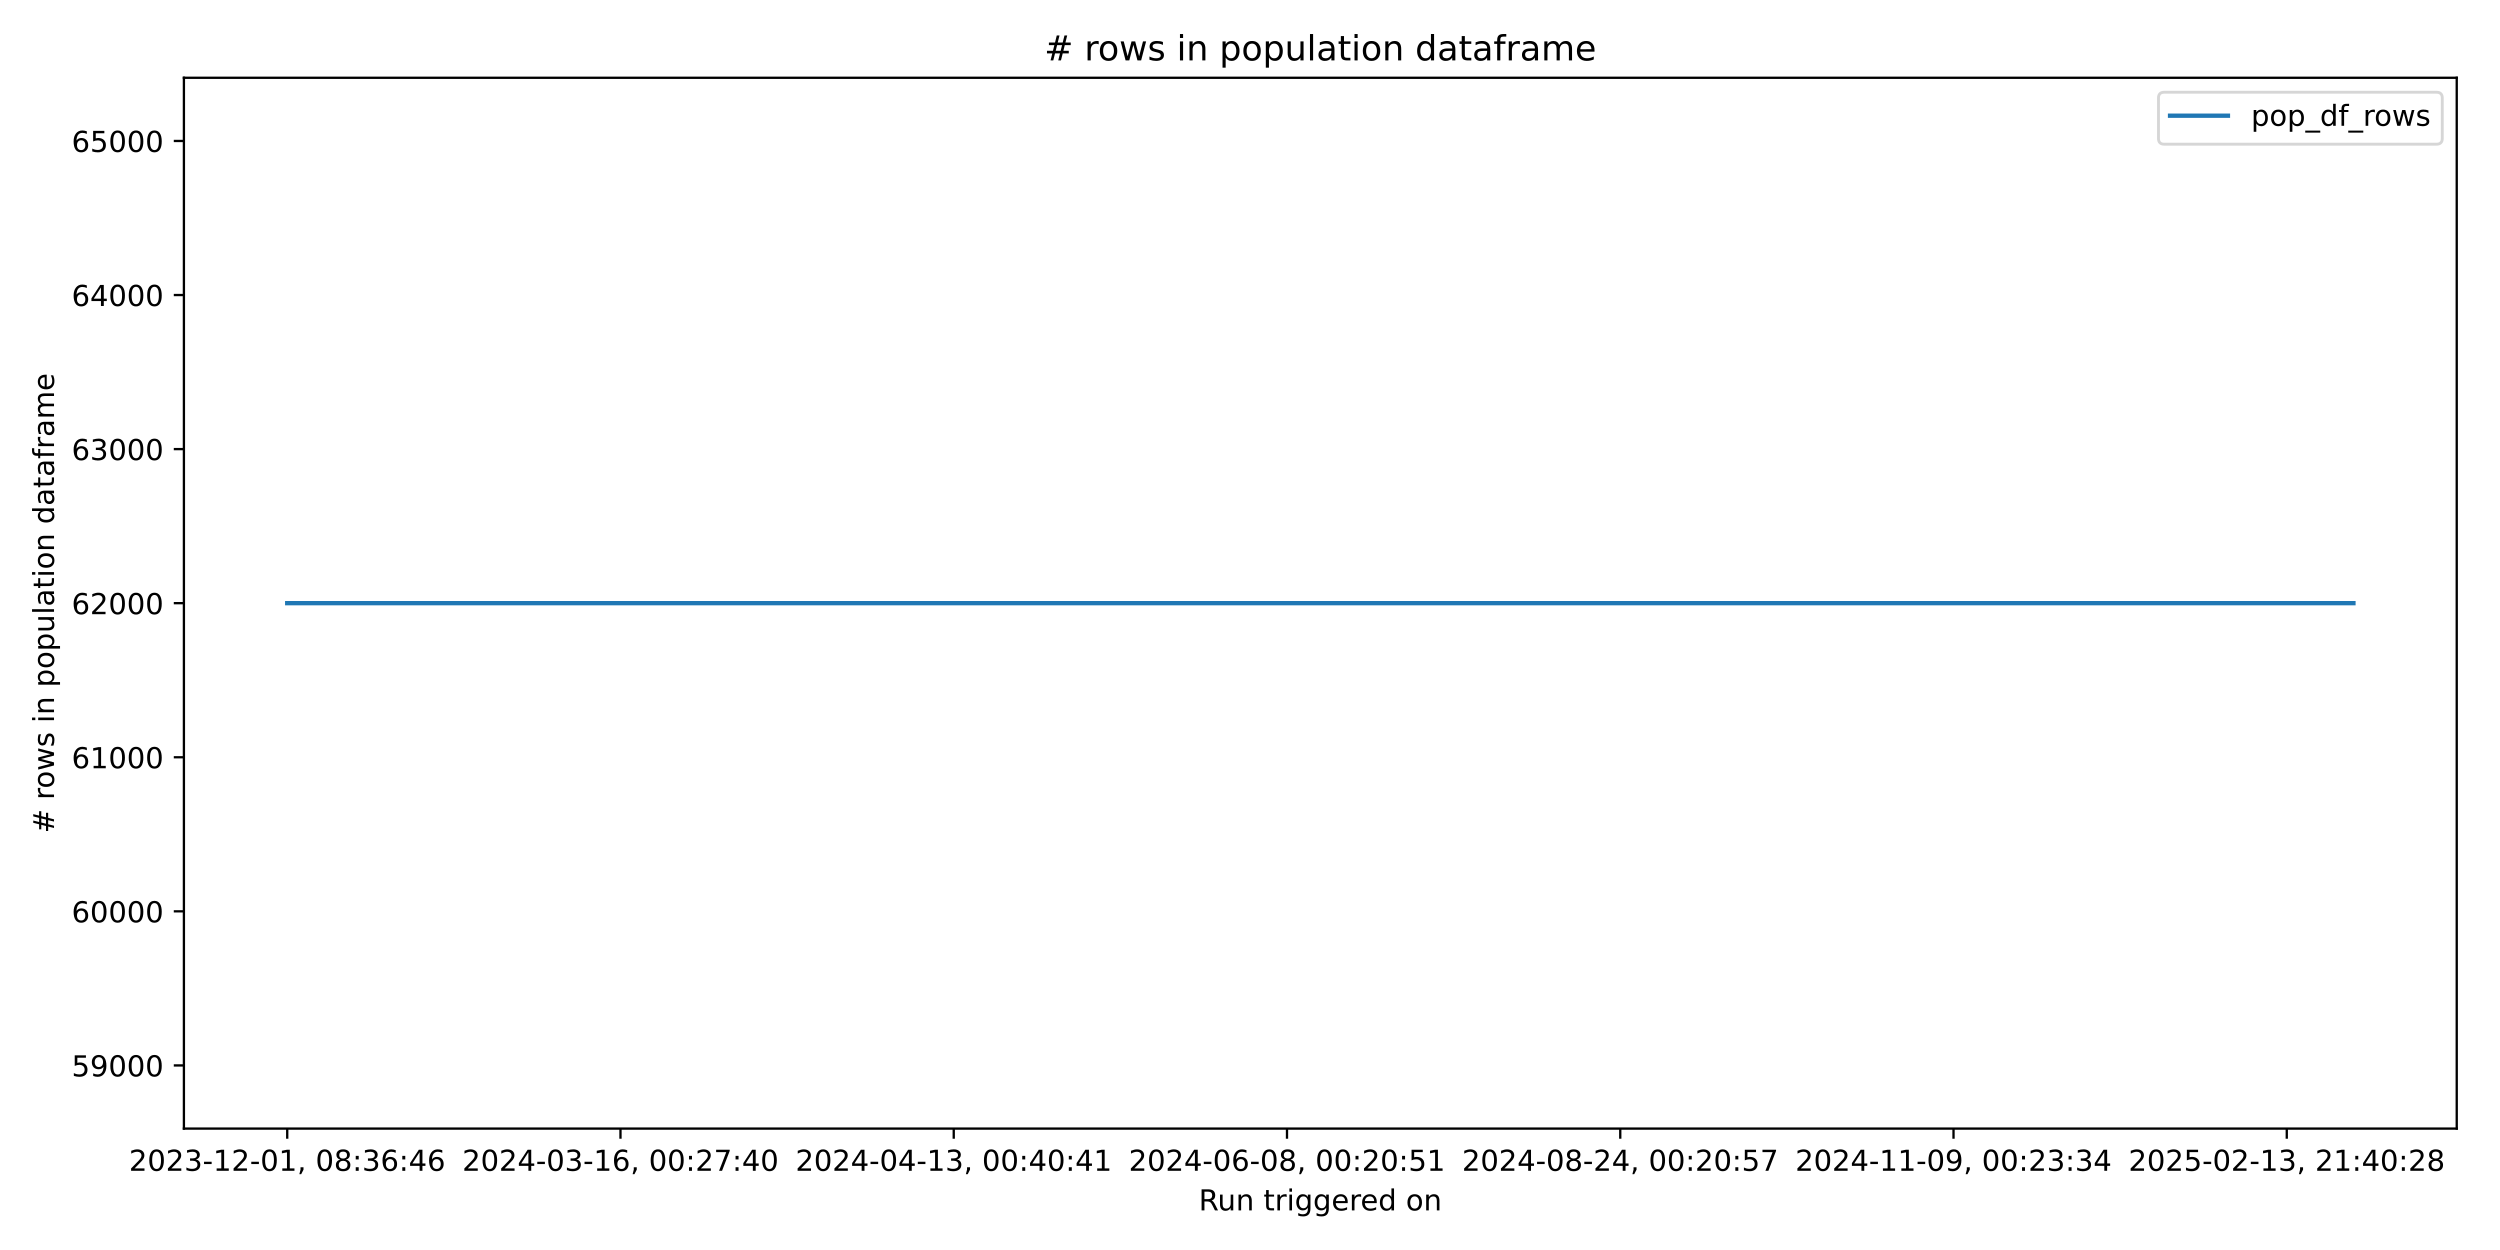
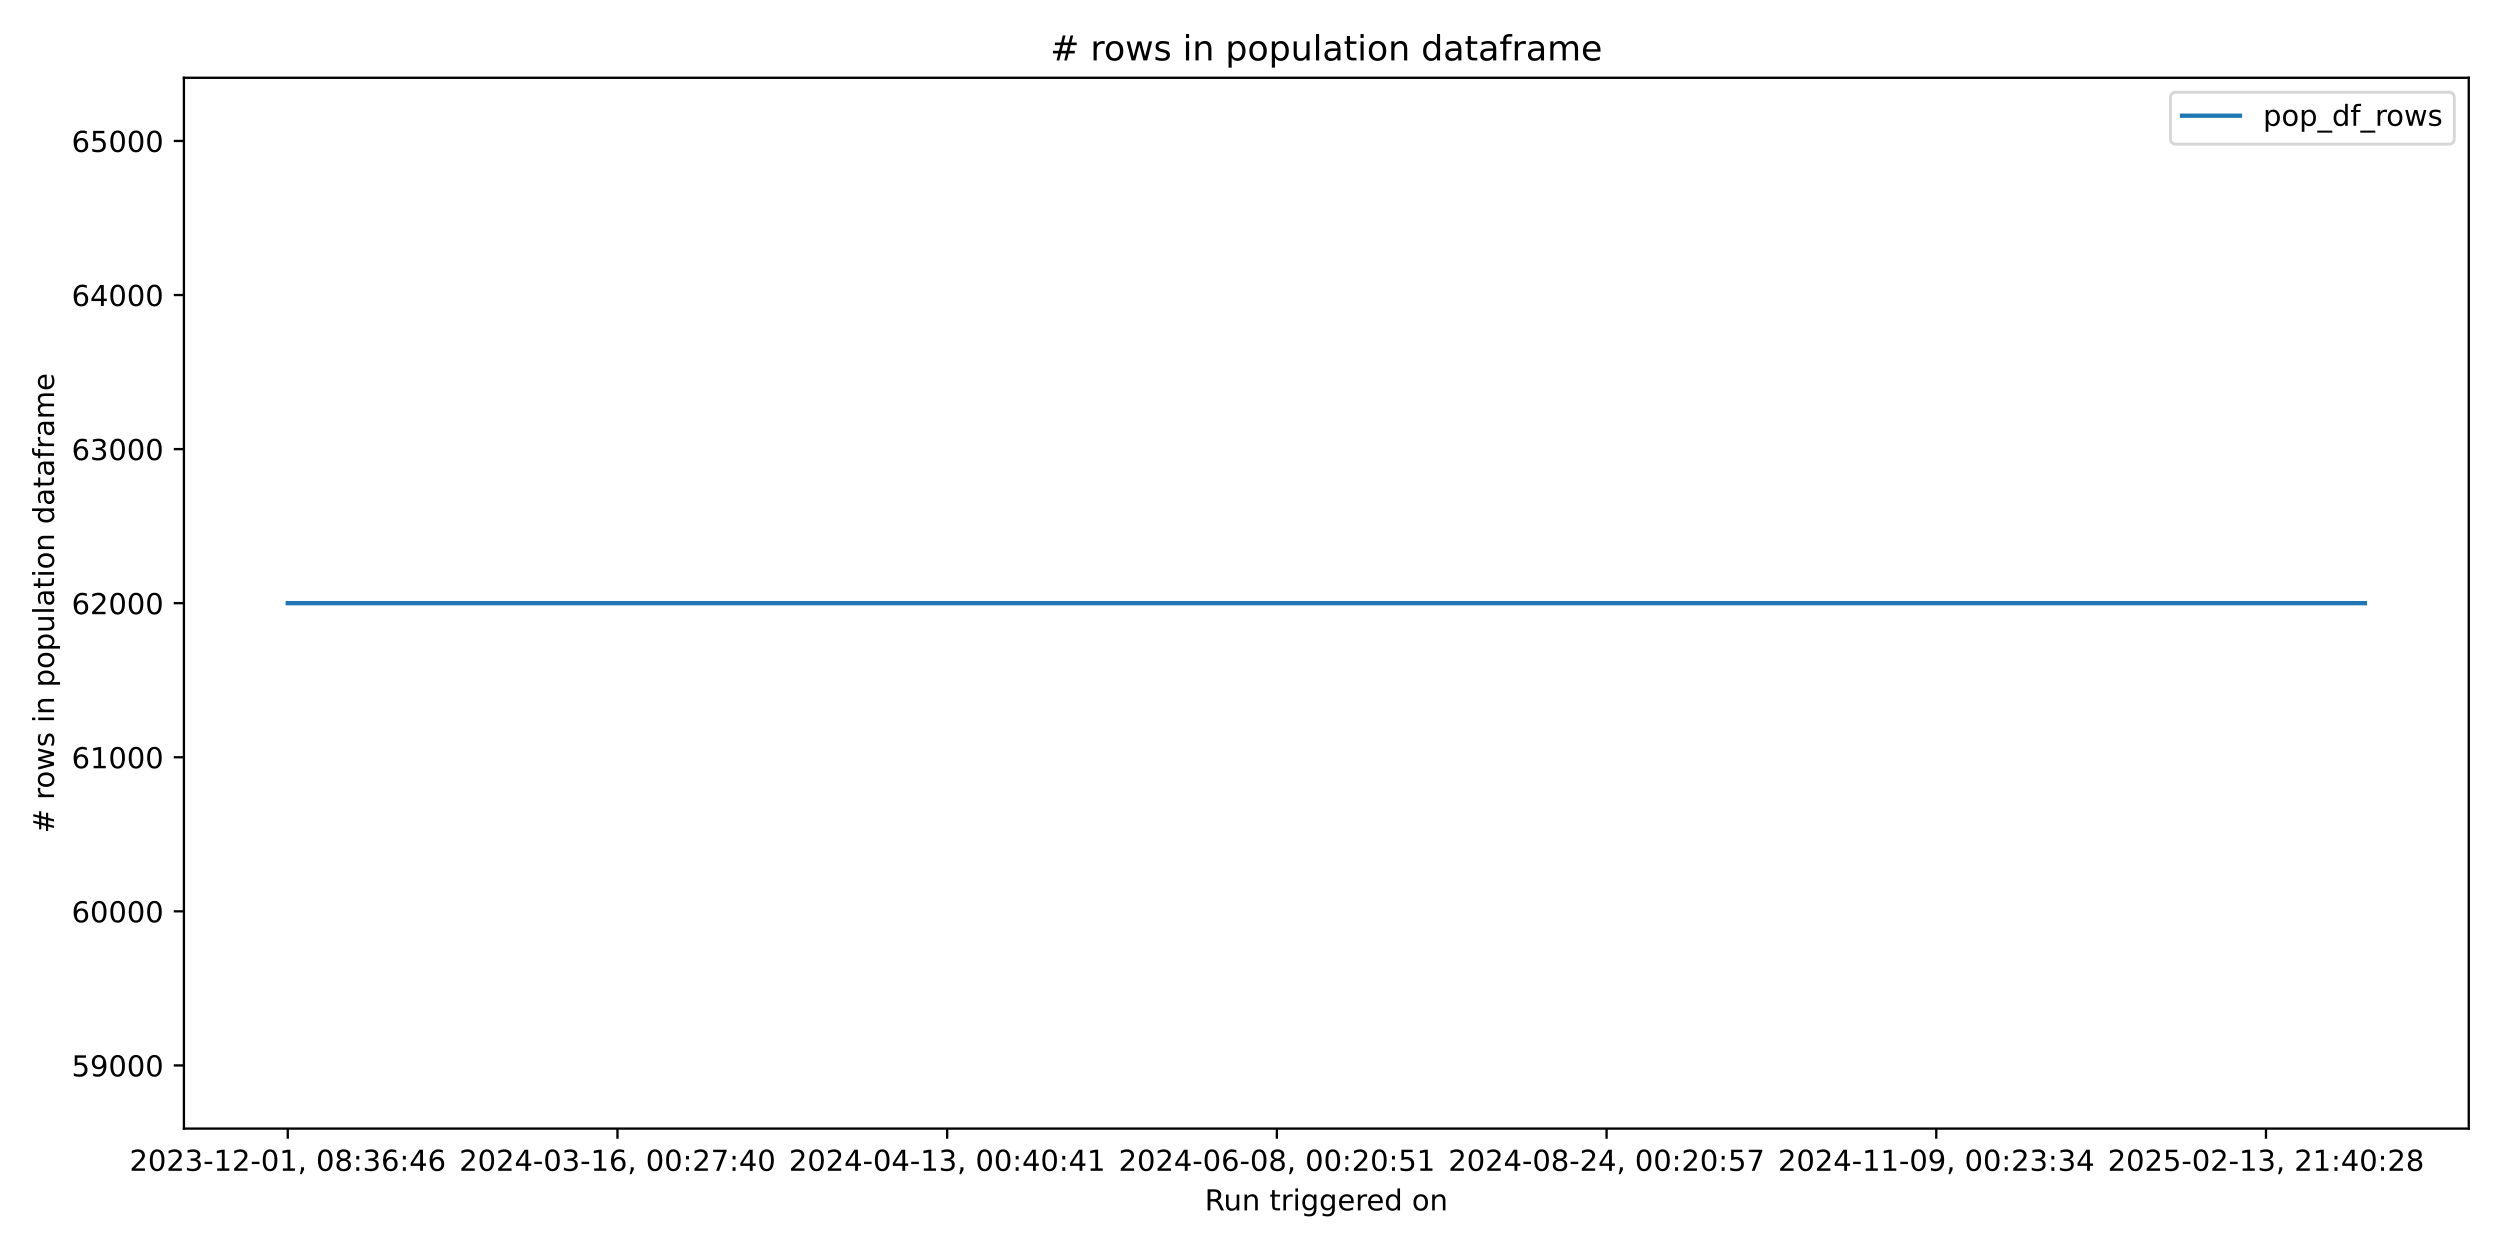
<svg xmlns="http://www.w3.org/2000/svg" xmlns:xlink="http://www.w3.org/1999/xlink" width="864pt" height="432pt" viewBox="0 0 864 432" version="1.1">
  <defs>
    <style type="text/css">*{stroke-linejoin: round; stroke-linecap: butt}</style>
  </defs>
  <g id="figure_1">
    <g id="patch_1">
      <path d="M 0 432  L 864 432  L 864 0  L 0 0  z " style="fill: #ffffff" />
    </g>
    <g id="axes_1">
      <g id="patch_2">
-         <path d="M 63.56 390.04  L 849.048 390.04  L 849.048 26.88  L 63.56 26.88  z " style="fill: #ffffff" />
+         <path d="M 63.56 390.04  L 853.2 390.04  L 853.2 26.88  L 63.56 26.88  z " style="fill: #ffffff" />
      </g>
      <g id="matplotlib.axis_1">
        <g id="xtick_1">
          <g id="line2d_1">
            <defs>
-               <path id="mc3743ecaaf" d="M 0 0  L 0 3.5  " style="stroke: #000000; stroke-width: 0.8" />
+               <path id="mabbfdaf5d5" d="M 0 0  L 0 3.5  " style="stroke: #000000; stroke-width: 0.8" />
            </defs>
            <g>
-               <use xlink:href="#mc3743ecaaf" x="99.264" y="390.04" style="stroke: #000000; stroke-width: 0.8" />
+               <use xlink:href="#mabbfdaf5d5" x="99.453" y="390.04" style="stroke: #000000; stroke-width: 0.8" />
            </g>
          </g>
          <g id="text_1">
-             <g transform="translate(44.5718 404.6384) scale(0.1 -0.1)">
+             <g transform="translate(44.76054 404.6384) scale(0.1 -0.1)">
              <defs>
                <path id="DejaVuSans-32" d="M 1228 531  L 3431 531  L 3431 0  L 469 0  L 469 531  Q 828 903 1448 1529  Q 2069 2156 2228 2338  Q 2531 2678 2651 2914  Q 2772 3150 2772 3378  Q 2772 3750 2511 3984  Q 2250 4219 1831 4219  Q 1534 4219 1204 4116  Q 875 4013 500 3803  L 500 4441  Q 881 4594 1212 4672  Q 1544 4750 1819 4750  Q 2544 4750 2975 4387  Q 3406 4025 3406 3419  Q 3406 3131 3298 2873  Q 3191 2616 2906 2266  Q 2828 2175 2409 1742  Q 1991 1309 1228 531  z " transform="scale(0.015625)" />
                <path id="DejaVuSans-30" d="M 2034 4250  Q 1547 4250 1301 3770  Q 1056 3291 1056 2328  Q 1056 1369 1301 889  Q 1547 409 2034 409  Q 2525 409 2770 889  Q 3016 1369 3016 2328  Q 3016 3291 2770 3770  Q 2525 4250 2034 4250  z M 2034 4750  Q 2819 4750 3233 4129  Q 3647 3509 3647 2328  Q 3647 1150 3233 529  Q 2819 -91 2034 -91  Q 1250 -91 836 529  Q 422 1150 422 2328  Q 422 3509 836 4129  Q 1250 4750 2034 4750  z " transform="scale(0.015625)" />
                <path id="DejaVuSans-33" d="M 2597 2516  Q 3050 2419 3304 2112  Q 3559 1806 3559 1356  Q 3559 666 3084 287  Q 2609 -91 1734 -91  Q 1441 -91 1130 -33  Q 819 25 488 141  L 488 750  Q 750 597 1062 519  Q 1375 441 1716 441  Q 2309 441 2620 675  Q 2931 909 2931 1356  Q 2931 1769 2642 2001  Q 2353 2234 1838 2234  L 1294 2234  L 1294 2753  L 1863 2753  Q 2328 2753 2575 2939  Q 2822 3125 2822 3475  Q 2822 3834 2567 4026  Q 2313 4219 1838 4219  Q 1578 4219 1281 4162  Q 984 4106 628 3988  L 628 4550  Q 988 4650 1302 4700  Q 1616 4750 1894 4750  Q 2613 4750 3031 4423  Q 3450 4097 3450 3541  Q 3450 3153 3228 2886  Q 3006 2619 2597 2516  z " transform="scale(0.015625)" />
                <path id="DejaVuSans-2d" d="M 313 2009  L 1997 2009  L 1997 1497  L 313 1497  L 313 2009  z " transform="scale(0.015625)" />
                <path id="DejaVuSans-31" d="M 794 531  L 1825 531  L 1825 4091  L 703 3866  L 703 4441  L 1819 4666  L 2450 4666  L 2450 531  L 3481 531  L 3481 0  L 794 0  L 794 531  z " transform="scale(0.015625)" />
                <path id="DejaVuSans-2c" d="M 750 794  L 1409 794  L 1409 256  L 897 -744  L 494 -744  L 750 256  L 750 794  z " transform="scale(0.015625)" />
                <path id="DejaVuSans-20" transform="scale(0.015625)" />
                <path id="DejaVuSans-38" d="M 2034 2216  Q 1584 2216 1326 1975  Q 1069 1734 1069 1313  Q 1069 891 1326 650  Q 1584 409 2034 409  Q 2484 409 2743 651  Q 3003 894 3003 1313  Q 3003 1734 2745 1975  Q 2488 2216 2034 2216  z M 1403 2484  Q 997 2584 770 2862  Q 544 3141 544 3541  Q 544 4100 942 4425  Q 1341 4750 2034 4750  Q 2731 4750 3128 4425  Q 3525 4100 3525 3541  Q 3525 3141 3298 2862  Q 3072 2584 2669 2484  Q 3125 2378 3379 2068  Q 3634 1759 3634 1313  Q 3634 634 3220 271  Q 2806 -91 2034 -91  Q 1263 -91 848 271  Q 434 634 434 1313  Q 434 1759 690 2068  Q 947 2378 1403 2484  z M 1172 3481  Q 1172 3119 1398 2916  Q 1625 2713 2034 2713  Q 2441 2713 2670 2916  Q 2900 3119 2900 3481  Q 2900 3844 2670 4047  Q 2441 4250 2034 4250  Q 1625 4250 1398 4047  Q 1172 3844 1172 3481  z " transform="scale(0.015625)" />
                <path id="DejaVuSans-3a" d="M 750 794  L 1409 794  L 1409 0  L 750 0  L 750 794  z M 750 3309  L 1409 3309  L 1409 2516  L 750 2516  L 750 3309  z " transform="scale(0.015625)" />
                <path id="DejaVuSans-36" d="M 2113 2584  Q 1688 2584 1439 2293  Q 1191 2003 1191 1497  Q 1191 994 1439 701  Q 1688 409 2113 409  Q 2538 409 2786 701  Q 3034 994 3034 1497  Q 3034 2003 2786 2293  Q 2538 2584 2113 2584  z M 3366 4563  L 3366 3988  Q 3128 4100 2886 4159  Q 2644 4219 2406 4219  Q 1781 4219 1451 3797  Q 1122 3375 1075 2522  Q 1259 2794 1537 2939  Q 1816 3084 2150 3084  Q 2853 3084 3261 2657  Q 3669 2231 3669 1497  Q 3669 778 3244 343  Q 2819 -91 2113 -91  Q 1303 -91 875 529  Q 447 1150 447 2328  Q 447 3434 972 4092  Q 1497 4750 2381 4750  Q 2619 4750 2861 4703  Q 3103 4656 3366 4563  z " transform="scale(0.015625)" />
                <path id="DejaVuSans-34" d="M 2419 4116  L 825 1625  L 2419 1625  L 2419 4116  z M 2253 4666  L 3047 4666  L 3047 1625  L 3713 1625  L 3713 1100  L 3047 1100  L 3047 0  L 2419 0  L 2419 1100  L 313 1100  L 313 1709  L 2253 4666  z " transform="scale(0.015625)" />
              </defs>
              <use xlink:href="#DejaVuSans-32" />
              <use xlink:href="#DejaVuSans-30" transform="translate(63.62305 0)" />
              <use xlink:href="#DejaVuSans-32" transform="translate(127.2461 0)" />
              <use xlink:href="#DejaVuSans-33" transform="translate(190.8691 0)" />
              <use xlink:href="#DejaVuSans-2d" transform="translate(254.4922 0)" />
              <use xlink:href="#DejaVuSans-31" transform="translate(290.5762 0)" />
              <use xlink:href="#DejaVuSans-32" transform="translate(354.1992 0)" />
              <use xlink:href="#DejaVuSans-2d" transform="translate(417.8223 0)" />
              <use xlink:href="#DejaVuSans-30" transform="translate(453.9062 0)" />
              <use xlink:href="#DejaVuSans-31" transform="translate(517.5293 0)" />
              <use xlink:href="#DejaVuSans-2c" transform="translate(581.1523 0)" />
              <use xlink:href="#DejaVuSans-20" transform="translate(612.9395 0)" />
              <use xlink:href="#DejaVuSans-30" transform="translate(644.7266 0)" />
              <use xlink:href="#DejaVuSans-38" transform="translate(708.3496 0)" />
              <use xlink:href="#DejaVuSans-3a" transform="translate(771.9727 0)" />
              <use xlink:href="#DejaVuSans-33" transform="translate(805.6641 0)" />
              <use xlink:href="#DejaVuSans-36" transform="translate(869.2871 0)" />
              <use xlink:href="#DejaVuSans-3a" transform="translate(932.9102 0)" />
              <use xlink:href="#DejaVuSans-34" transform="translate(966.6016 0)" />
              <use xlink:href="#DejaVuSans-36" transform="translate(1030.225 0)" />
            </g>
          </g>
        </g>
        <g id="xtick_2">
          <g id="line2d_2">
            <g>
-               <use xlink:href="#mc3743ecaaf" x="214.438" y="390.04" style="stroke: #000000; stroke-width: 0.8" />
+               <use xlink:href="#mabbfdaf5d5" x="213.398" y="390.04" style="stroke: #000000; stroke-width: 0.8" />
            </g>
          </g>
          <g id="text_2">
-             <g transform="translate(159.746 404.6384) scale(0.1 -0.1)">
+             <g transform="translate(158.7057 404.6384) scale(0.1 -0.1)">
              <defs>
                <path id="DejaVuSans-37" d="M 525 4666  L 3525 4666  L 3525 4397  L 1831 0  L 1172 0  L 2766 4134  L 525 4134  L 525 4666  z " transform="scale(0.015625)" />
              </defs>
              <use xlink:href="#DejaVuSans-32" />
              <use xlink:href="#DejaVuSans-30" transform="translate(63.62305 0)" />
              <use xlink:href="#DejaVuSans-32" transform="translate(127.2461 0)" />
              <use xlink:href="#DejaVuSans-34" transform="translate(190.8691 0)" />
              <use xlink:href="#DejaVuSans-2d" transform="translate(254.4922 0)" />
              <use xlink:href="#DejaVuSans-30" transform="translate(290.5762 0)" />
              <use xlink:href="#DejaVuSans-33" transform="translate(354.1992 0)" />
              <use xlink:href="#DejaVuSans-2d" transform="translate(417.8223 0)" />
              <use xlink:href="#DejaVuSans-31" transform="translate(453.9062 0)" />
              <use xlink:href="#DejaVuSans-36" transform="translate(517.5293 0)" />
              <use xlink:href="#DejaVuSans-2c" transform="translate(581.1523 0)" />
              <use xlink:href="#DejaVuSans-20" transform="translate(612.9395 0)" />
              <use xlink:href="#DejaVuSans-30" transform="translate(644.7266 0)" />
              <use xlink:href="#DejaVuSans-30" transform="translate(708.3496 0)" />
              <use xlink:href="#DejaVuSans-3a" transform="translate(771.9727 0)" />
              <use xlink:href="#DejaVuSans-32" transform="translate(805.6641 0)" />
              <use xlink:href="#DejaVuSans-37" transform="translate(869.2871 0)" />
              <use xlink:href="#DejaVuSans-3a" transform="translate(932.9102 0)" />
              <use xlink:href="#DejaVuSans-34" transform="translate(966.6016 0)" />
              <use xlink:href="#DejaVuSans-30" transform="translate(1030.225 0)" />
            </g>
          </g>
        </g>
        <g id="xtick_3">
          <g id="line2d_3">
            <g>
-               <use xlink:href="#mc3743ecaaf" x="329.612" y="390.04" style="stroke: #000000; stroke-width: 0.8" />
+               <use xlink:href="#mabbfdaf5d5" x="327.343" y="390.04" style="stroke: #000000; stroke-width: 0.8" />
            </g>
          </g>
          <g id="text_3">
-             <g transform="translate(274.9201 404.6384) scale(0.1 -0.1)">
+             <g transform="translate(272.6509 404.6384) scale(0.1 -0.1)">
              <use xlink:href="#DejaVuSans-32" />
              <use xlink:href="#DejaVuSans-30" transform="translate(63.62305 0)" />
              <use xlink:href="#DejaVuSans-32" transform="translate(127.2461 0)" />
              <use xlink:href="#DejaVuSans-34" transform="translate(190.8691 0)" />
              <use xlink:href="#DejaVuSans-2d" transform="translate(254.4922 0)" />
              <use xlink:href="#DejaVuSans-30" transform="translate(290.5762 0)" />
              <use xlink:href="#DejaVuSans-34" transform="translate(354.1992 0)" />
              <use xlink:href="#DejaVuSans-2d" transform="translate(417.8223 0)" />
              <use xlink:href="#DejaVuSans-31" transform="translate(453.9062 0)" />
              <use xlink:href="#DejaVuSans-33" transform="translate(517.5293 0)" />
              <use xlink:href="#DejaVuSans-2c" transform="translate(581.1523 0)" />
              <use xlink:href="#DejaVuSans-20" transform="translate(612.9395 0)" />
              <use xlink:href="#DejaVuSans-30" transform="translate(644.7266 0)" />
              <use xlink:href="#DejaVuSans-30" transform="translate(708.3496 0)" />
              <use xlink:href="#DejaVuSans-3a" transform="translate(771.9727 0)" />
              <use xlink:href="#DejaVuSans-34" transform="translate(805.6641 0)" />
              <use xlink:href="#DejaVuSans-30" transform="translate(869.2871 0)" />
              <use xlink:href="#DejaVuSans-3a" transform="translate(932.9102 0)" />
              <use xlink:href="#DejaVuSans-34" transform="translate(966.6016 0)" />
              <use xlink:href="#DejaVuSans-31" transform="translate(1030.225 0)" />
            </g>
          </g>
        </g>
        <g id="xtick_4">
          <g id="line2d_4">
            <g>
-               <use xlink:href="#mc3743ecaaf" x="444.786" y="390.04" style="stroke: #000000; stroke-width: 0.8" />
+               <use xlink:href="#mabbfdaf5d5" x="441.288" y="390.04" style="stroke: #000000; stroke-width: 0.8" />
            </g>
          </g>
          <g id="text_4">
-             <g transform="translate(390.0943 404.6384) scale(0.1 -0.1)">
+             <g transform="translate(386.596 404.6384) scale(0.1 -0.1)">
              <defs>
                <path id="DejaVuSans-35" d="M 691 4666  L 3169 4666  L 3169 4134  L 1269 4134  L 1269 2991  Q 1406 3038 1543 3061  Q 1681 3084 1819 3084  Q 2600 3084 3056 2656  Q 3513 2228 3513 1497  Q 3513 744 3044 326  Q 2575 -91 1722 -91  Q 1428 -91 1123 -41  Q 819 9 494 109  L 494 744  Q 775 591 1075 516  Q 1375 441 1709 441  Q 2250 441 2565 725  Q 2881 1009 2881 1497  Q 2881 1984 2565 2268  Q 2250 2553 1709 2553  Q 1456 2553 1204 2497  Q 953 2441 691 2322  L 691 4666  z " transform="scale(0.015625)" />
              </defs>
              <use xlink:href="#DejaVuSans-32" />
              <use xlink:href="#DejaVuSans-30" transform="translate(63.62305 0)" />
              <use xlink:href="#DejaVuSans-32" transform="translate(127.2461 0)" />
              <use xlink:href="#DejaVuSans-34" transform="translate(190.8691 0)" />
              <use xlink:href="#DejaVuSans-2d" transform="translate(254.4922 0)" />
              <use xlink:href="#DejaVuSans-30" transform="translate(290.5762 0)" />
              <use xlink:href="#DejaVuSans-36" transform="translate(354.1992 0)" />
              <use xlink:href="#DejaVuSans-2d" transform="translate(417.8223 0)" />
              <use xlink:href="#DejaVuSans-30" transform="translate(453.9062 0)" />
              <use xlink:href="#DejaVuSans-38" transform="translate(517.5293 0)" />
              <use xlink:href="#DejaVuSans-2c" transform="translate(581.1523 0)" />
              <use xlink:href="#DejaVuSans-20" transform="translate(612.9395 0)" />
              <use xlink:href="#DejaVuSans-30" transform="translate(644.7266 0)" />
              <use xlink:href="#DejaVuSans-30" transform="translate(708.3496 0)" />
              <use xlink:href="#DejaVuSans-3a" transform="translate(771.9727 0)" />
              <use xlink:href="#DejaVuSans-32" transform="translate(805.6641 0)" />
              <use xlink:href="#DejaVuSans-30" transform="translate(869.2871 0)" />
              <use xlink:href="#DejaVuSans-3a" transform="translate(932.9102 0)" />
              <use xlink:href="#DejaVuSans-35" transform="translate(966.6016 0)" />
              <use xlink:href="#DejaVuSans-31" transform="translate(1030.225 0)" />
            </g>
          </g>
        </g>
        <g id="xtick_5">
          <g id="line2d_5">
            <g>
-               <use xlink:href="#mc3743ecaaf" x="559.961" y="390.04" style="stroke: #000000; stroke-width: 0.8" />
+               <use xlink:href="#mabbfdaf5d5" x="555.233" y="390.04" style="stroke: #000000; stroke-width: 0.8" />
            </g>
          </g>
          <g id="text_5">
-             <g transform="translate(505.2684 404.6384) scale(0.1 -0.1)">
+             <g transform="translate(500.5412 404.6384) scale(0.1 -0.1)">
              <use xlink:href="#DejaVuSans-32" />
              <use xlink:href="#DejaVuSans-30" transform="translate(63.62305 0)" />
              <use xlink:href="#DejaVuSans-32" transform="translate(127.2461 0)" />
              <use xlink:href="#DejaVuSans-34" transform="translate(190.8691 0)" />
              <use xlink:href="#DejaVuSans-2d" transform="translate(254.4922 0)" />
              <use xlink:href="#DejaVuSans-30" transform="translate(290.5762 0)" />
              <use xlink:href="#DejaVuSans-38" transform="translate(354.1992 0)" />
              <use xlink:href="#DejaVuSans-2d" transform="translate(417.8223 0)" />
              <use xlink:href="#DejaVuSans-32" transform="translate(453.9062 0)" />
              <use xlink:href="#DejaVuSans-34" transform="translate(517.5293 0)" />
              <use xlink:href="#DejaVuSans-2c" transform="translate(581.1523 0)" />
              <use xlink:href="#DejaVuSans-20" transform="translate(612.9395 0)" />
              <use xlink:href="#DejaVuSans-30" transform="translate(644.7266 0)" />
              <use xlink:href="#DejaVuSans-30" transform="translate(708.3496 0)" />
              <use xlink:href="#DejaVuSans-3a" transform="translate(771.9727 0)" />
              <use xlink:href="#DejaVuSans-32" transform="translate(805.6641 0)" />
              <use xlink:href="#DejaVuSans-30" transform="translate(869.2871 0)" />
              <use xlink:href="#DejaVuSans-3a" transform="translate(932.9102 0)" />
              <use xlink:href="#DejaVuSans-35" transform="translate(966.6016 0)" />
              <use xlink:href="#DejaVuSans-37" transform="translate(1030.225 0)" />
            </g>
          </g>
        </g>
        <g id="xtick_6">
          <g id="line2d_6">
            <g>
-               <use xlink:href="#mc3743ecaaf" x="675.135" y="390.04" style="stroke: #000000; stroke-width: 0.8" />
+               <use xlink:href="#mabbfdaf5d5" x="669.179" y="390.04" style="stroke: #000000; stroke-width: 0.8" />
            </g>
          </g>
          <g id="text_6">
-             <g transform="translate(620.4426 404.6384) scale(0.1 -0.1)">
+             <g transform="translate(614.4864 404.6384) scale(0.1 -0.1)">
              <defs>
                <path id="DejaVuSans-39" d="M 703 97  L 703 672  Q 941 559 1184 500  Q 1428 441 1663 441  Q 2288 441 2617 861  Q 2947 1281 2994 2138  Q 2813 1869 2534 1725  Q 2256 1581 1919 1581  Q 1219 1581 811 2004  Q 403 2428 403 3163  Q 403 3881 828 4315  Q 1253 4750 1959 4750  Q 2769 4750 3195 4129  Q 3622 3509 3622 2328  Q 3622 1225 3098 567  Q 2575 -91 1691 -91  Q 1453 -91 1209 -44  Q 966 3 703 97  z M 1959 2075  Q 2384 2075 2632 2365  Q 2881 2656 2881 3163  Q 2881 3666 2632 3958  Q 2384 4250 1959 4250  Q 1534 4250 1286 3958  Q 1038 3666 1038 3163  Q 1038 2656 1286 2365  Q 1534 2075 1959 2075  z " transform="scale(0.015625)" />
              </defs>
              <use xlink:href="#DejaVuSans-32" />
              <use xlink:href="#DejaVuSans-30" transform="translate(63.62305 0)" />
              <use xlink:href="#DejaVuSans-32" transform="translate(127.2461 0)" />
              <use xlink:href="#DejaVuSans-34" transform="translate(190.8691 0)" />
              <use xlink:href="#DejaVuSans-2d" transform="translate(254.4922 0)" />
              <use xlink:href="#DejaVuSans-31" transform="translate(290.5762 0)" />
              <use xlink:href="#DejaVuSans-31" transform="translate(354.1992 0)" />
              <use xlink:href="#DejaVuSans-2d" transform="translate(417.8223 0)" />
              <use xlink:href="#DejaVuSans-30" transform="translate(453.9062 0)" />
              <use xlink:href="#DejaVuSans-39" transform="translate(517.5293 0)" />
              <use xlink:href="#DejaVuSans-2c" transform="translate(581.1523 0)" />
              <use xlink:href="#DejaVuSans-20" transform="translate(612.9395 0)" />
              <use xlink:href="#DejaVuSans-30" transform="translate(644.7266 0)" />
              <use xlink:href="#DejaVuSans-30" transform="translate(708.3496 0)" />
              <use xlink:href="#DejaVuSans-3a" transform="translate(771.9727 0)" />
              <use xlink:href="#DejaVuSans-32" transform="translate(805.6641 0)" />
              <use xlink:href="#DejaVuSans-33" transform="translate(869.2871 0)" />
              <use xlink:href="#DejaVuSans-3a" transform="translate(932.9102 0)" />
              <use xlink:href="#DejaVuSans-33" transform="translate(966.6016 0)" />
              <use xlink:href="#DejaVuSans-34" transform="translate(1030.225 0)" />
            </g>
          </g>
        </g>
        <g id="xtick_7">
          <g id="line2d_7">
            <g>
-               <use xlink:href="#mc3743ecaaf" x="790.309" y="390.04" style="stroke: #000000; stroke-width: 0.8" />
+               <use xlink:href="#mabbfdaf5d5" x="783.124" y="390.04" style="stroke: #000000; stroke-width: 0.8" />
            </g>
          </g>
          <g id="text_7">
-             <g transform="translate(735.6167 404.6384) scale(0.1 -0.1)">
+             <g transform="translate(728.4315 404.6384) scale(0.1 -0.1)">
              <use xlink:href="#DejaVuSans-32" />
              <use xlink:href="#DejaVuSans-30" transform="translate(63.62305 0)" />
              <use xlink:href="#DejaVuSans-32" transform="translate(127.2461 0)" />
              <use xlink:href="#DejaVuSans-35" transform="translate(190.8691 0)" />
              <use xlink:href="#DejaVuSans-2d" transform="translate(254.4922 0)" />
              <use xlink:href="#DejaVuSans-30" transform="translate(290.5762 0)" />
              <use xlink:href="#DejaVuSans-32" transform="translate(354.1992 0)" />
              <use xlink:href="#DejaVuSans-2d" transform="translate(417.8223 0)" />
              <use xlink:href="#DejaVuSans-31" transform="translate(453.9062 0)" />
              <use xlink:href="#DejaVuSans-33" transform="translate(517.5293 0)" />
              <use xlink:href="#DejaVuSans-2c" transform="translate(581.1523 0)" />
              <use xlink:href="#DejaVuSans-20" transform="translate(612.9395 0)" />
              <use xlink:href="#DejaVuSans-32" transform="translate(644.7266 0)" />
              <use xlink:href="#DejaVuSans-31" transform="translate(708.3496 0)" />
              <use xlink:href="#DejaVuSans-3a" transform="translate(771.9727 0)" />
              <use xlink:href="#DejaVuSans-34" transform="translate(805.6641 0)" />
              <use xlink:href="#DejaVuSans-30" transform="translate(869.2871 0)" />
              <use xlink:href="#DejaVuSans-3a" transform="translate(932.9102 0)" />
              <use xlink:href="#DejaVuSans-32" transform="translate(966.6016 0)" />
              <use xlink:href="#DejaVuSans-38" transform="translate(1030.225 0)" />
            </g>
          </g>
        </g>
        <g id="text_8">
-           <g transform="translate(414.2875 418.3166) scale(0.1 -0.1)">
+           <g transform="translate(416.3636 418.3166) scale(0.1 -0.1)">
            <defs>
              <path id="DejaVuSans-52" d="M 2841 2188  Q 3044 2119 3236 1894  Q 3428 1669 3622 1275  L 4263 0  L 3584 0  L 2988 1197  Q 2756 1666 2539 1819  Q 2322 1972 1947 1972  L 1259 1972  L 1259 0  L 628 0  L 628 4666  L 2053 4666  Q 2853 4666 3247 4331  Q 3641 3997 3641 3322  Q 3641 2881 3436 2590  Q 3231 2300 2841 2188  z M 1259 4147  L 1259 2491  L 2053 2491  Q 2509 2491 2742 2702  Q 2975 2913 2975 3322  Q 2975 3731 2742 3939  Q 2509 4147 2053 4147  L 1259 4147  z " transform="scale(0.015625)" />
              <path id="DejaVuSans-75" d="M 544 1381  L 544 3500  L 1119 3500  L 1119 1403  Q 1119 906 1312 657  Q 1506 409 1894 409  Q 2359 409 2629 706  Q 2900 1003 2900 1516  L 2900 3500  L 3475 3500  L 3475 0  L 2900 0  L 2900 538  Q 2691 219 2414 64  Q 2138 -91 1772 -91  Q 1169 -91 856 284  Q 544 659 544 1381  z M 1991 3584  L 1991 3584  z " transform="scale(0.015625)" />
              <path id="DejaVuSans-6e" d="M 3513 2113  L 3513 0  L 2938 0  L 2938 2094  Q 2938 2591 2744 2837  Q 2550 3084 2163 3084  Q 1697 3084 1428 2787  Q 1159 2491 1159 1978  L 1159 0  L 581 0  L 581 3500  L 1159 3500  L 1159 2956  Q 1366 3272 1645 3428  Q 1925 3584 2291 3584  Q 2894 3584 3203 3211  Q 3513 2838 3513 2113  z " transform="scale(0.015625)" />
              <path id="DejaVuSans-74" d="M 1172 4494  L 1172 3500  L 2356 3500  L 2356 3053  L 1172 3053  L 1172 1153  Q 1172 725 1289 603  Q 1406 481 1766 481  L 2356 481  L 2356 0  L 1766 0  Q 1100 0 847 248  Q 594 497 594 1153  L 594 3053  L 172 3053  L 172 3500  L 594 3500  L 594 4494  L 1172 4494  z " transform="scale(0.015625)" />
              <path id="DejaVuSans-72" d="M 2631 2963  Q 2534 3019 2420 3045  Q 2306 3072 2169 3072  Q 1681 3072 1420 2755  Q 1159 2438 1159 1844  L 1159 0  L 581 0  L 581 3500  L 1159 3500  L 1159 2956  Q 1341 3275 1631 3429  Q 1922 3584 2338 3584  Q 2397 3584 2469 3576  Q 2541 3569 2628 3553  L 2631 2963  z " transform="scale(0.015625)" />
              <path id="DejaVuSans-69" d="M 603 3500  L 1178 3500  L 1178 0  L 603 0  L 603 3500  z M 603 4863  L 1178 4863  L 1178 4134  L 603 4134  L 603 4863  z " transform="scale(0.015625)" />
              <path id="DejaVuSans-67" d="M 2906 1791  Q 2906 2416 2648 2759  Q 2391 3103 1925 3103  Q 1463 3103 1205 2759  Q 947 2416 947 1791  Q 947 1169 1205 825  Q 1463 481 1925 481  Q 2391 481 2648 825  Q 2906 1169 2906 1791  z M 3481 434  Q 3481 -459 3084 -895  Q 2688 -1331 1869 -1331  Q 1566 -1331 1297 -1286  Q 1028 -1241 775 -1147  L 775 -588  Q 1028 -725 1275 -790  Q 1522 -856 1778 -856  Q 2344 -856 2625 -561  Q 2906 -266 2906 331  L 2906 616  Q 2728 306 2450 153  Q 2172 0 1784 0  Q 1141 0 747 490  Q 353 981 353 1791  Q 353 2603 747 3093  Q 1141 3584 1784 3584  Q 2172 3584 2450 3431  Q 2728 3278 2906 2969  L 2906 3500  L 3481 3500  L 3481 434  z " transform="scale(0.015625)" />
              <path id="DejaVuSans-65" d="M 3597 1894  L 3597 1613  L 953 1613  Q 991 1019 1311 708  Q 1631 397 2203 397  Q 2534 397 2845 478  Q 3156 559 3463 722  L 3463 178  Q 3153 47 2828 -22  Q 2503 -91 2169 -91  Q 1331 -91 842 396  Q 353 884 353 1716  Q 353 2575 817 3079  Q 1281 3584 2069 3584  Q 2775 3584 3186 3129  Q 3597 2675 3597 1894  z M 3022 2063  Q 3016 2534 2758 2815  Q 2500 3097 2075 3097  Q 1594 3097 1305 2825  Q 1016 2553 972 2059  L 3022 2063  z " transform="scale(0.015625)" />
              <path id="DejaVuSans-64" d="M 2906 2969  L 2906 4863  L 3481 4863  L 3481 0  L 2906 0  L 2906 525  Q 2725 213 2448 61  Q 2172 -91 1784 -91  Q 1150 -91 751 415  Q 353 922 353 1747  Q 353 2572 751 3078  Q 1150 3584 1784 3584  Q 2172 3584 2448 3432  Q 2725 3281 2906 2969  z M 947 1747  Q 947 1113 1208 752  Q 1469 391 1925 391  Q 2381 391 2643 752  Q 2906 1113 2906 1747  Q 2906 2381 2643 2742  Q 2381 3103 1925 3103  Q 1469 3103 1208 2742  Q 947 2381 947 1747  z " transform="scale(0.015625)" />
              <path id="DejaVuSans-6f" d="M 1959 3097  Q 1497 3097 1228 2736  Q 959 2375 959 1747  Q 959 1119 1226 758  Q 1494 397 1959 397  Q 2419 397 2687 759  Q 2956 1122 2956 1747  Q 2956 2369 2687 2733  Q 2419 3097 1959 3097  z M 1959 3584  Q 2709 3584 3137 3096  Q 3566 2609 3566 1747  Q 3566 888 3137 398  Q 2709 -91 1959 -91  Q 1206 -91 779 398  Q 353 888 353 1747  Q 353 2609 779 3096  Q 1206 3584 1959 3584  z " transform="scale(0.015625)" />
            </defs>
            <use xlink:href="#DejaVuSans-52" />
            <use xlink:href="#DejaVuSans-75" transform="translate(64.98242 0)" />
            <use xlink:href="#DejaVuSans-6e" transform="translate(128.3613 0)" />
            <use xlink:href="#DejaVuSans-20" transform="translate(191.7402 0)" />
            <use xlink:href="#DejaVuSans-74" transform="translate(223.5273 0)" />
            <use xlink:href="#DejaVuSans-72" transform="translate(262.7363 0)" />
            <use xlink:href="#DejaVuSans-69" transform="translate(303.8496 0)" />
            <use xlink:href="#DejaVuSans-67" transform="translate(331.6328 0)" />
            <use xlink:href="#DejaVuSans-67" transform="translate(395.1094 0)" />
            <use xlink:href="#DejaVuSans-65" transform="translate(458.5859 0)" />
            <use xlink:href="#DejaVuSans-72" transform="translate(520.1094 0)" />
            <use xlink:href="#DejaVuSans-65" transform="translate(558.9727 0)" />
            <use xlink:href="#DejaVuSans-64" transform="translate(620.4961 0)" />
            <use xlink:href="#DejaVuSans-20" transform="translate(683.9727 0)" />
            <use xlink:href="#DejaVuSans-6f" transform="translate(715.7598 0)" />
            <use xlink:href="#DejaVuSans-6e" transform="translate(776.9414 0)" />
          </g>
        </g>
      </g>
      <g id="matplotlib.axis_2">
        <g id="ytick_1">
          <g id="line2d_8">
            <defs>
-               <path id="mcb46dc90af" d="M 0 0  L -3.5 0  " style="stroke: #000000; stroke-width: 0.8" />
+               <path id="mfe844975aa" d="M 0 0  L -3.5 0  " style="stroke: #000000; stroke-width: 0.8" />
            </defs>
            <g>
-               <use xlink:href="#mcb46dc90af" x="63.56" y="368.208" style="stroke: #000000; stroke-width: 0.8" />
+               <use xlink:href="#mfe844975aa" x="63.56" y="368.208" style="stroke: #000000; stroke-width: 0.8" />
            </g>
          </g>
          <g id="text_9">
            <g transform="translate(24.7475 372.007) scale(0.1 -0.1)">
              <use xlink:href="#DejaVuSans-35" />
              <use xlink:href="#DejaVuSans-39" transform="translate(63.62305 0)" />
              <use xlink:href="#DejaVuSans-30" transform="translate(127.2461 0)" />
              <use xlink:href="#DejaVuSans-30" transform="translate(190.8691 0)" />
              <use xlink:href="#DejaVuSans-30" transform="translate(254.4922 0)" />
            </g>
          </g>
        </g>
        <g id="ytick_2">
          <g id="line2d_9">
            <g>
-               <use xlink:href="#mcb46dc90af" x="63.56" y="314.959" style="stroke: #000000; stroke-width: 0.8" />
+               <use xlink:href="#mfe844975aa" x="63.56" y="314.959" style="stroke: #000000; stroke-width: 0.8" />
            </g>
          </g>
          <g id="text_10">
            <g transform="translate(24.7475 318.7578) scale(0.1 -0.1)">
              <use xlink:href="#DejaVuSans-36" />
              <use xlink:href="#DejaVuSans-30" transform="translate(63.62305 0)" />
              <use xlink:href="#DejaVuSans-30" transform="translate(127.2461 0)" />
              <use xlink:href="#DejaVuSans-30" transform="translate(190.8691 0)" />
              <use xlink:href="#DejaVuSans-30" transform="translate(254.4922 0)" />
            </g>
          </g>
        </g>
        <g id="ytick_3">
          <g id="line2d_10">
            <g>
-               <use xlink:href="#mcb46dc90af" x="63.56" y="261.709" style="stroke: #000000; stroke-width: 0.8" />
+               <use xlink:href="#mfe844975aa" x="63.56" y="261.709" style="stroke: #000000; stroke-width: 0.8" />
            </g>
          </g>
          <g id="text_11">
            <g transform="translate(24.7475 265.5085) scale(0.1 -0.1)">
              <use xlink:href="#DejaVuSans-36" />
              <use xlink:href="#DejaVuSans-31" transform="translate(63.62305 0)" />
              <use xlink:href="#DejaVuSans-30" transform="translate(127.2461 0)" />
              <use xlink:href="#DejaVuSans-30" transform="translate(190.8691 0)" />
              <use xlink:href="#DejaVuSans-30" transform="translate(254.4922 0)" />
            </g>
          </g>
        </g>
        <g id="ytick_4">
          <g id="line2d_11">
            <g>
-               <use xlink:href="#mcb46dc90af" x="63.56" y="208.46" style="stroke: #000000; stroke-width: 0.8" />
+               <use xlink:href="#mfe844975aa" x="63.56" y="208.46" style="stroke: #000000; stroke-width: 0.8" />
            </g>
          </g>
          <g id="text_12">
            <g transform="translate(24.7475 212.2592) scale(0.1 -0.1)">
              <use xlink:href="#DejaVuSans-36" />
              <use xlink:href="#DejaVuSans-32" transform="translate(63.62305 0)" />
              <use xlink:href="#DejaVuSans-30" transform="translate(127.2461 0)" />
              <use xlink:href="#DejaVuSans-30" transform="translate(190.8691 0)" />
              <use xlink:href="#DejaVuSans-30" transform="translate(254.4922 0)" />
            </g>
          </g>
        </g>
        <g id="ytick_5">
          <g id="line2d_12">
            <g>
-               <use xlink:href="#mcb46dc90af" x="63.56" y="155.211" style="stroke: #000000; stroke-width: 0.8" />
+               <use xlink:href="#mfe844975aa" x="63.56" y="155.211" style="stroke: #000000; stroke-width: 0.8" />
            </g>
          </g>
          <g id="text_13">
            <g transform="translate(24.7475 159.01) scale(0.1 -0.1)">
              <use xlink:href="#DejaVuSans-36" />
              <use xlink:href="#DejaVuSans-33" transform="translate(63.62305 0)" />
              <use xlink:href="#DejaVuSans-30" transform="translate(127.2461 0)" />
              <use xlink:href="#DejaVuSans-30" transform="translate(190.8691 0)" />
              <use xlink:href="#DejaVuSans-30" transform="translate(254.4922 0)" />
            </g>
          </g>
        </g>
        <g id="ytick_6">
          <g id="line2d_13">
            <g>
-               <use xlink:href="#mcb46dc90af" x="63.56" y="101.961" style="stroke: #000000; stroke-width: 0.8" />
+               <use xlink:href="#mfe844975aa" x="63.56" y="101.961" style="stroke: #000000; stroke-width: 0.8" />
            </g>
          </g>
          <g id="text_14">
            <g transform="translate(24.7475 105.7607) scale(0.1 -0.1)">
              <use xlink:href="#DejaVuSans-36" />
              <use xlink:href="#DejaVuSans-34" transform="translate(63.62305 0)" />
              <use xlink:href="#DejaVuSans-30" transform="translate(127.2461 0)" />
              <use xlink:href="#DejaVuSans-30" transform="translate(190.8691 0)" />
              <use xlink:href="#DejaVuSans-30" transform="translate(254.4922 0)" />
            </g>
          </g>
        </g>
        <g id="ytick_7">
          <g id="line2d_14">
            <g>
-               <use xlink:href="#mcb46dc90af" x="63.56" y="48.712" style="stroke: #000000; stroke-width: 0.8" />
+               <use xlink:href="#mfe844975aa" x="63.56" y="48.712" style="stroke: #000000; stroke-width: 0.8" />
            </g>
          </g>
          <g id="text_15">
            <g transform="translate(24.7475 52.51142) scale(0.1 -0.1)">
              <use xlink:href="#DejaVuSans-36" />
              <use xlink:href="#DejaVuSans-35" transform="translate(63.62305 0)" />
              <use xlink:href="#DejaVuSans-30" transform="translate(127.2461 0)" />
              <use xlink:href="#DejaVuSans-30" transform="translate(190.8691 0)" />
              <use xlink:href="#DejaVuSans-30" transform="translate(254.4922 0)" />
            </g>
          </g>
        </g>
        <g id="text_16">
          <g transform="translate(18.66781 287.9561) rotate(-90) scale(0.1 -0.1)">
            <defs>
              <path id="DejaVuSans-23" d="M 3272 2816  L 2363 2816  L 2100 1772  L 3016 1772  L 3272 2816  z M 2803 4594  L 2478 3297  L 3391 3297  L 3719 4594  L 4219 4594  L 3897 3297  L 4872 3297  L 4872 2816  L 3775 2816  L 3519 1772  L 4513 1772  L 4513 1294  L 3397 1294  L 3072 0  L 2572 0  L 2894 1294  L 1978 1294  L 1656 0  L 1153 0  L 1478 1294  L 494 1294  L 494 1772  L 1594 1772  L 1856 2816  L 850 2816  L 850 3297  L 1978 3297  L 2297 4594  L 2803 4594  z " transform="scale(0.015625)" />
              <path id="DejaVuSans-77" d="M 269 3500  L 844 3500  L 1563 769  L 2278 3500  L 2956 3500  L 3675 769  L 4391 3500  L 4966 3500  L 4050 0  L 3372 0  L 2619 2869  L 1863 0  L 1184 0  L 269 3500  z " transform="scale(0.015625)" />
              <path id="DejaVuSans-73" d="M 2834 3397  L 2834 2853  Q 2591 2978 2328 3040  Q 2066 3103 1784 3103  Q 1356 3103 1142 2972  Q 928 2841 928 2578  Q 928 2378 1081 2264  Q 1234 2150 1697 2047  L 1894 2003  Q 2506 1872 2764 1633  Q 3022 1394 3022 966  Q 3022 478 2636 193  Q 2250 -91 1575 -91  Q 1294 -91 989 -36  Q 684 19 347 128  L 347 722  Q 666 556 975 473  Q 1284 391 1588 391  Q 1994 391 2212 530  Q 2431 669 2431 922  Q 2431 1156 2273 1281  Q 2116 1406 1581 1522  L 1381 1569  Q 847 1681 609 1914  Q 372 2147 372 2553  Q 372 3047 722 3315  Q 1072 3584 1716 3584  Q 2034 3584 2315 3537  Q 2597 3491 2834 3397  z " transform="scale(0.015625)" />
              <path id="DejaVuSans-70" d="M 1159 525  L 1159 -1331  L 581 -1331  L 581 3500  L 1159 3500  L 1159 2969  Q 1341 3281 1617 3432  Q 1894 3584 2278 3584  Q 2916 3584 3314 3078  Q 3713 2572 3713 1747  Q 3713 922 3314 415  Q 2916 -91 2278 -91  Q 1894 -91 1617 61  Q 1341 213 1159 525  z M 3116 1747  Q 3116 2381 2855 2742  Q 2594 3103 2138 3103  Q 1681 3103 1420 2742  Q 1159 2381 1159 1747  Q 1159 1113 1420 752  Q 1681 391 2138 391  Q 2594 391 2855 752  Q 3116 1113 3116 1747  z " transform="scale(0.015625)" />
              <path id="DejaVuSans-6c" d="M 603 4863  L 1178 4863  L 1178 0  L 603 0  L 603 4863  z " transform="scale(0.015625)" />
              <path id="DejaVuSans-61" d="M 2194 1759  Q 1497 1759 1228 1600  Q 959 1441 959 1056  Q 959 750 1161 570  Q 1363 391 1709 391  Q 2188 391 2477 730  Q 2766 1069 2766 1631  L 2766 1759  L 2194 1759  z M 3341 1997  L 3341 0  L 2766 0  L 2766 531  Q 2569 213 2275 61  Q 1981 -91 1556 -91  Q 1019 -91 701 211  Q 384 513 384 1019  Q 384 1609 779 1909  Q 1175 2209 1959 2209  L 2766 2209  L 2766 2266  Q 2766 2663 2505 2880  Q 2244 3097 1772 3097  Q 1472 3097 1187 3025  Q 903 2953 641 2809  L 641 3341  Q 956 3463 1253 3523  Q 1550 3584 1831 3584  Q 2591 3584 2966 3190  Q 3341 2797 3341 1997  z " transform="scale(0.015625)" />
              <path id="DejaVuSans-66" d="M 2375 4863  L 2375 4384  L 1825 4384  Q 1516 4384 1395 4259  Q 1275 4134 1275 3809  L 1275 3500  L 2222 3500  L 2222 3053  L 1275 3053  L 1275 0  L 697 0  L 697 3053  L 147 3053  L 147 3500  L 697 3500  L 697 3744  Q 697 4328 969 4595  Q 1241 4863 1831 4863  L 2375 4863  z " transform="scale(0.015625)" />
              <path id="DejaVuSans-6d" d="M 3328 2828  Q 3544 3216 3844 3400  Q 4144 3584 4550 3584  Q 5097 3584 5394 3201  Q 5691 2819 5691 2113  L 5691 0  L 5113 0  L 5113 2094  Q 5113 2597 4934 2840  Q 4756 3084 4391 3084  Q 3944 3084 3684 2787  Q 3425 2491 3425 1978  L 3425 0  L 2847 0  L 2847 2094  Q 2847 2600 2669 2842  Q 2491 3084 2119 3084  Q 1678 3084 1418 2786  Q 1159 2488 1159 1978  L 1159 0  L 581 0  L 581 3500  L 1159 3500  L 1159 2956  Q 1356 3278 1631 3431  Q 1906 3584 2284 3584  Q 2666 3584 2933 3390  Q 3200 3197 3328 2828  z " transform="scale(0.015625)" />
            </defs>
            <use xlink:href="#DejaVuSans-23" />
            <use xlink:href="#DejaVuSans-20" transform="translate(83.78906 0)" />
            <use xlink:href="#DejaVuSans-72" transform="translate(115.5762 0)" />
            <use xlink:href="#DejaVuSans-6f" transform="translate(154.4395 0)" />
            <use xlink:href="#DejaVuSans-77" transform="translate(215.6211 0)" />
            <use xlink:href="#DejaVuSans-73" transform="translate(297.4082 0)" />
            <use xlink:href="#DejaVuSans-20" transform="translate(349.5078 0)" />
            <use xlink:href="#DejaVuSans-69" transform="translate(381.2949 0)" />
            <use xlink:href="#DejaVuSans-6e" transform="translate(409.0781 0)" />
            <use xlink:href="#DejaVuSans-20" transform="translate(472.457 0)" />
            <use xlink:href="#DejaVuSans-70" transform="translate(504.2441 0)" />
            <use xlink:href="#DejaVuSans-6f" transform="translate(567.7207 0)" />
            <use xlink:href="#DejaVuSans-70" transform="translate(628.9023 0)" />
            <use xlink:href="#DejaVuSans-75" transform="translate(692.3789 0)" />
            <use xlink:href="#DejaVuSans-6c" transform="translate(755.7578 0)" />
            <use xlink:href="#DejaVuSans-61" transform="translate(783.541 0)" />
            <use xlink:href="#DejaVuSans-74" transform="translate(844.8203 0)" />
            <use xlink:href="#DejaVuSans-69" transform="translate(884.0293 0)" />
            <use xlink:href="#DejaVuSans-6f" transform="translate(911.8125 0)" />
            <use xlink:href="#DejaVuSans-6e" transform="translate(972.9941 0)" />
            <use xlink:href="#DejaVuSans-20" transform="translate(1036.373 0)" />
            <use xlink:href="#DejaVuSans-64" transform="translate(1068.16 0)" />
            <use xlink:href="#DejaVuSans-61" transform="translate(1131.637 0)" />
            <use xlink:href="#DejaVuSans-74" transform="translate(1192.916 0)" />
            <use xlink:href="#DejaVuSans-61" transform="translate(1232.125 0)" />
            <use xlink:href="#DejaVuSans-66" transform="translate(1293.404 0)" />
            <use xlink:href="#DejaVuSans-72" transform="translate(1328.609 0)" />
            <use xlink:href="#DejaVuSans-61" transform="translate(1369.723 0)" />
            <use xlink:href="#DejaVuSans-6d" transform="translate(1431.002 0)" />
            <use xlink:href="#DejaVuSans-65" transform="translate(1528.414 0)" />
          </g>
        </g>
      </g>
      <g id="line2d_15">
-         <path d="M 99.264 208.46  L 110.781 208.46  L 122.299 208.46  L 133.816 208.46  L 145.334 208.46  L 156.851 208.46  L 168.368 208.46  L 179.886 208.46  L 191.403 208.46  L 202.921 208.46  L 214.438 208.46  L 225.956 208.46  L 237.473 208.46  L 248.99 208.46  L 260.508 208.46  L 272.025 208.46  L 283.543 208.46  L 295.06 208.46  L 306.577 208.46  L 318.095 208.46  L 329.612 208.46  L 341.13 208.46  L 352.647 208.46  L 364.165 208.46  L 375.682 208.46  L 387.199 208.46  L 398.717 208.46  L 410.234 208.46  L 421.752 208.46  L 433.269 208.46  L 444.786 208.46  L 456.304 208.46  L 467.821 208.46  L 479.339 208.46  L 490.856 208.46  L 502.374 208.46  L 513.891 208.46  L 525.408 208.46  L 536.926 208.46  L 548.443 208.46  L 559.961 208.46  L 571.478 208.46  L 582.995 208.46  L 594.513 208.46  L 606.03 208.46  L 617.548 208.46  L 629.065 208.46  L 640.583 208.46  L 652.1 208.46  L 663.617 208.46  L 675.135 208.46  L 686.652 208.46  L 698.17 208.46  L 709.687 208.46  L 721.204 208.46  L 732.722 208.46  L 744.239 208.46  L 755.757 208.46  L 767.274 208.46  L 778.791 208.46  L 790.309 208.46  L 801.826 208.46  L 813.344 208.46  " clip-path="url(#p990efad24e)" style="fill: none; stroke: #1f77b4; stroke-width: 1.5; stroke-linecap: square" />
+         <path d="M 99.453 208.46  L 110.847 208.46  L 122.242 208.46  L 133.636 208.46  L 145.031 208.46  L 156.425 208.46  L 167.82 208.46  L 179.214 208.46  L 190.609 208.46  L 202.003 208.46  L 213.398 208.46  L 224.792 208.46  L 236.187 208.46  L 247.581 208.46  L 258.976 208.46  L 270.37 208.46  L 281.765 208.46  L 293.16 208.46  L 304.554 208.46  L 315.949 208.46  L 327.343 208.46  L 338.738 208.46  L 350.132 208.46  L 361.527 208.46  L 372.921 208.46  L 384.316 208.46  L 395.71 208.46  L 407.105 208.46  L 418.499 208.46  L 429.894 208.46  L 441.288 208.46  L 452.683 208.46  L 464.077 208.46  L 475.472 208.46  L 486.866 208.46  L 498.261 208.46  L 509.655 208.46  L 521.05 208.46  L 532.444 208.46  L 543.839 208.46  L 555.233 208.46  L 566.628 208.46  L 578.022 208.46  L 589.417 208.46  L 600.811 208.46  L 612.206 208.46  L 623.6 208.46  L 634.995 208.46  L 646.39 208.46  L 657.784 208.46  L 669.179 208.46  L 680.573 208.46  L 691.968 208.46  L 703.362 208.46  L 714.757 208.46  L 726.151 208.46  L 737.546 208.46  L 748.94 208.46  L 760.335 208.46  L 771.729 208.46  L 783.124 208.46  L 794.518 208.46  L 805.913 208.46  L 817.307 208.46  " clip-path="url(#pdafdbdd741)" style="fill: none; stroke: #1f77b4; stroke-width: 1.5; stroke-linecap: square" />
      </g>
      <g id="patch_3">
        <path d="M 63.56 390.04  L 63.56 26.88  " style="fill: none; stroke: #000000; stroke-width: 0.8; stroke-linejoin: miter; stroke-linecap: square" />
      </g>
      <g id="patch_4">
-         <path d="M 849.048 390.04  L 849.048 26.88  " style="fill: none; stroke: #000000; stroke-width: 0.8; stroke-linejoin: miter; stroke-linecap: square" />
+         <path d="M 853.2 390.04  L 853.2 26.88  " style="fill: none; stroke: #000000; stroke-width: 0.8; stroke-linejoin: miter; stroke-linecap: square" />
      </g>
      <g id="patch_5">
-         <path d="M 63.56 390.04  L 849.048 390.04  " style="fill: none; stroke: #000000; stroke-width: 0.8; stroke-linejoin: miter; stroke-linecap: square" />
+         <path d="M 63.56 390.04  L 853.2 390.04  " style="fill: none; stroke: #000000; stroke-width: 0.8; stroke-linejoin: miter; stroke-linecap: square" />
      </g>
      <g id="patch_6">
-         <path d="M 63.56 26.88  L 849.048 26.88  " style="fill: none; stroke: #000000; stroke-width: 0.8; stroke-linejoin: miter; stroke-linecap: square" />
+         <path d="M 63.56 26.88  L 853.2 26.88  " style="fill: none; stroke: #000000; stroke-width: 0.8; stroke-linejoin: miter; stroke-linecap: square" />
      </g>
      <g id="text_17">
-         <g transform="translate(360.9086 20.88) scale(0.12 -0.12)">
+         <g transform="translate(362.9847 20.88) scale(0.12 -0.12)">
          <use xlink:href="#DejaVuSans-23" />
          <use xlink:href="#DejaVuSans-20" transform="translate(83.78906 0)" />
          <use xlink:href="#DejaVuSans-72" transform="translate(115.5762 0)" />
          <use xlink:href="#DejaVuSans-6f" transform="translate(154.4395 0)" />
          <use xlink:href="#DejaVuSans-77" transform="translate(215.6211 0)" />
          <use xlink:href="#DejaVuSans-73" transform="translate(297.4082 0)" />
          <use xlink:href="#DejaVuSans-20" transform="translate(349.5078 0)" />
          <use xlink:href="#DejaVuSans-69" transform="translate(381.2949 0)" />
          <use xlink:href="#DejaVuSans-6e" transform="translate(409.0781 0)" />
          <use xlink:href="#DejaVuSans-20" transform="translate(472.457 0)" />
          <use xlink:href="#DejaVuSans-70" transform="translate(504.2441 0)" />
          <use xlink:href="#DejaVuSans-6f" transform="translate(567.7207 0)" />
          <use xlink:href="#DejaVuSans-70" transform="translate(628.9023 0)" />
          <use xlink:href="#DejaVuSans-75" transform="translate(692.3789 0)" />
          <use xlink:href="#DejaVuSans-6c" transform="translate(755.7578 0)" />
          <use xlink:href="#DejaVuSans-61" transform="translate(783.541 0)" />
          <use xlink:href="#DejaVuSans-74" transform="translate(844.8203 0)" />
          <use xlink:href="#DejaVuSans-69" transform="translate(884.0293 0)" />
          <use xlink:href="#DejaVuSans-6f" transform="translate(911.8125 0)" />
          <use xlink:href="#DejaVuSans-6e" transform="translate(972.9941 0)" />
          <use xlink:href="#DejaVuSans-20" transform="translate(1036.373 0)" />
          <use xlink:href="#DejaVuSans-64" transform="translate(1068.16 0)" />
          <use xlink:href="#DejaVuSans-61" transform="translate(1131.637 0)" />
          <use xlink:href="#DejaVuSans-74" transform="translate(1192.916 0)" />
          <use xlink:href="#DejaVuSans-61" transform="translate(1232.125 0)" />
          <use xlink:href="#DejaVuSans-66" transform="translate(1293.404 0)" />
          <use xlink:href="#DejaVuSans-72" transform="translate(1328.609 0)" />
          <use xlink:href="#DejaVuSans-61" transform="translate(1369.723 0)" />
          <use xlink:href="#DejaVuSans-6d" transform="translate(1431.002 0)" />
          <use xlink:href="#DejaVuSans-65" transform="translate(1528.414 0)" />
        </g>
      </g>
      <g id="legend_1">
        <g id="patch_7">
-           <path d="M 747.971 49.836  L 842.048 49.836  Q 844.048 49.836 844.048 47.836  L 844.048 33.88  Q 844.048 31.88 842.048 31.88  L 747.971 31.88  Q 745.971 31.88 745.971 33.88  L 745.971 47.836  Q 745.971 49.836 747.971 49.836  z " style="fill: #ffffff; opacity: 0.8; stroke: #cccccc; stroke-linejoin: miter" />
+           <path d="M 752.123 49.836  L 846.2 49.836  Q 848.2 49.836 848.2 47.836  L 848.2 33.88  Q 848.2 31.88 846.2 31.88  L 752.123 31.88  Q 750.123 31.88 750.123 33.88  L 750.123 47.836  Q 750.123 49.836 752.123 49.836  z " style="fill: #ffffff; opacity: 0.8; stroke: #cccccc; stroke-linejoin: miter" />
        </g>
        <g id="line2d_16">
-           <path d="M 749.971 39.978  L 759.971 39.978  L 769.971 39.978  " style="fill: none; stroke: #1f77b4; stroke-width: 1.5; stroke-linecap: square" />
+           <path d="M 754.123 39.978  L 764.123 39.978  L 774.123 39.978  " style="fill: none; stroke: #1f77b4; stroke-width: 1.5; stroke-linecap: square" />
        </g>
        <g id="text_18">
-           <g transform="translate(777.9712 43.47844) scale(0.1 -0.1)">
+           <g transform="translate(782.1234 43.47844) scale(0.1 -0.1)">
            <defs>
              <path id="DejaVuSans-5f" d="M 3263 -1063  L 3263 -1509  L -63 -1509  L -63 -1063  L 3263 -1063  z " transform="scale(0.015625)" />
            </defs>
            <use xlink:href="#DejaVuSans-70" />
            <use xlink:href="#DejaVuSans-6f" transform="translate(63.47656 0)" />
            <use xlink:href="#DejaVuSans-70" transform="translate(124.6582 0)" />
            <use xlink:href="#DejaVuSans-5f" transform="translate(188.1348 0)" />
            <use xlink:href="#DejaVuSans-64" transform="translate(238.1348 0)" />
            <use xlink:href="#DejaVuSans-66" transform="translate(301.6113 0)" />
            <use xlink:href="#DejaVuSans-5f" transform="translate(336.8164 0)" />
            <use xlink:href="#DejaVuSans-72" transform="translate(386.8164 0)" />
            <use xlink:href="#DejaVuSans-6f" transform="translate(425.6797 0)" />
            <use xlink:href="#DejaVuSans-77" transform="translate(486.8613 0)" />
            <use xlink:href="#DejaVuSans-73" transform="translate(568.6484 0)" />
          </g>
        </g>
      </g>
    </g>
  </g>
  <defs>
-     <clipPath id="p990efad24e">
-       <rect x="63.56" y="26.88" width="785.488" height="363.16" />
+     <clipPath id="pdafdbdd741">
+       <rect x="63.56" y="26.88" width="789.64" height="363.16" />
    </clipPath>
  </defs>
</svg>
